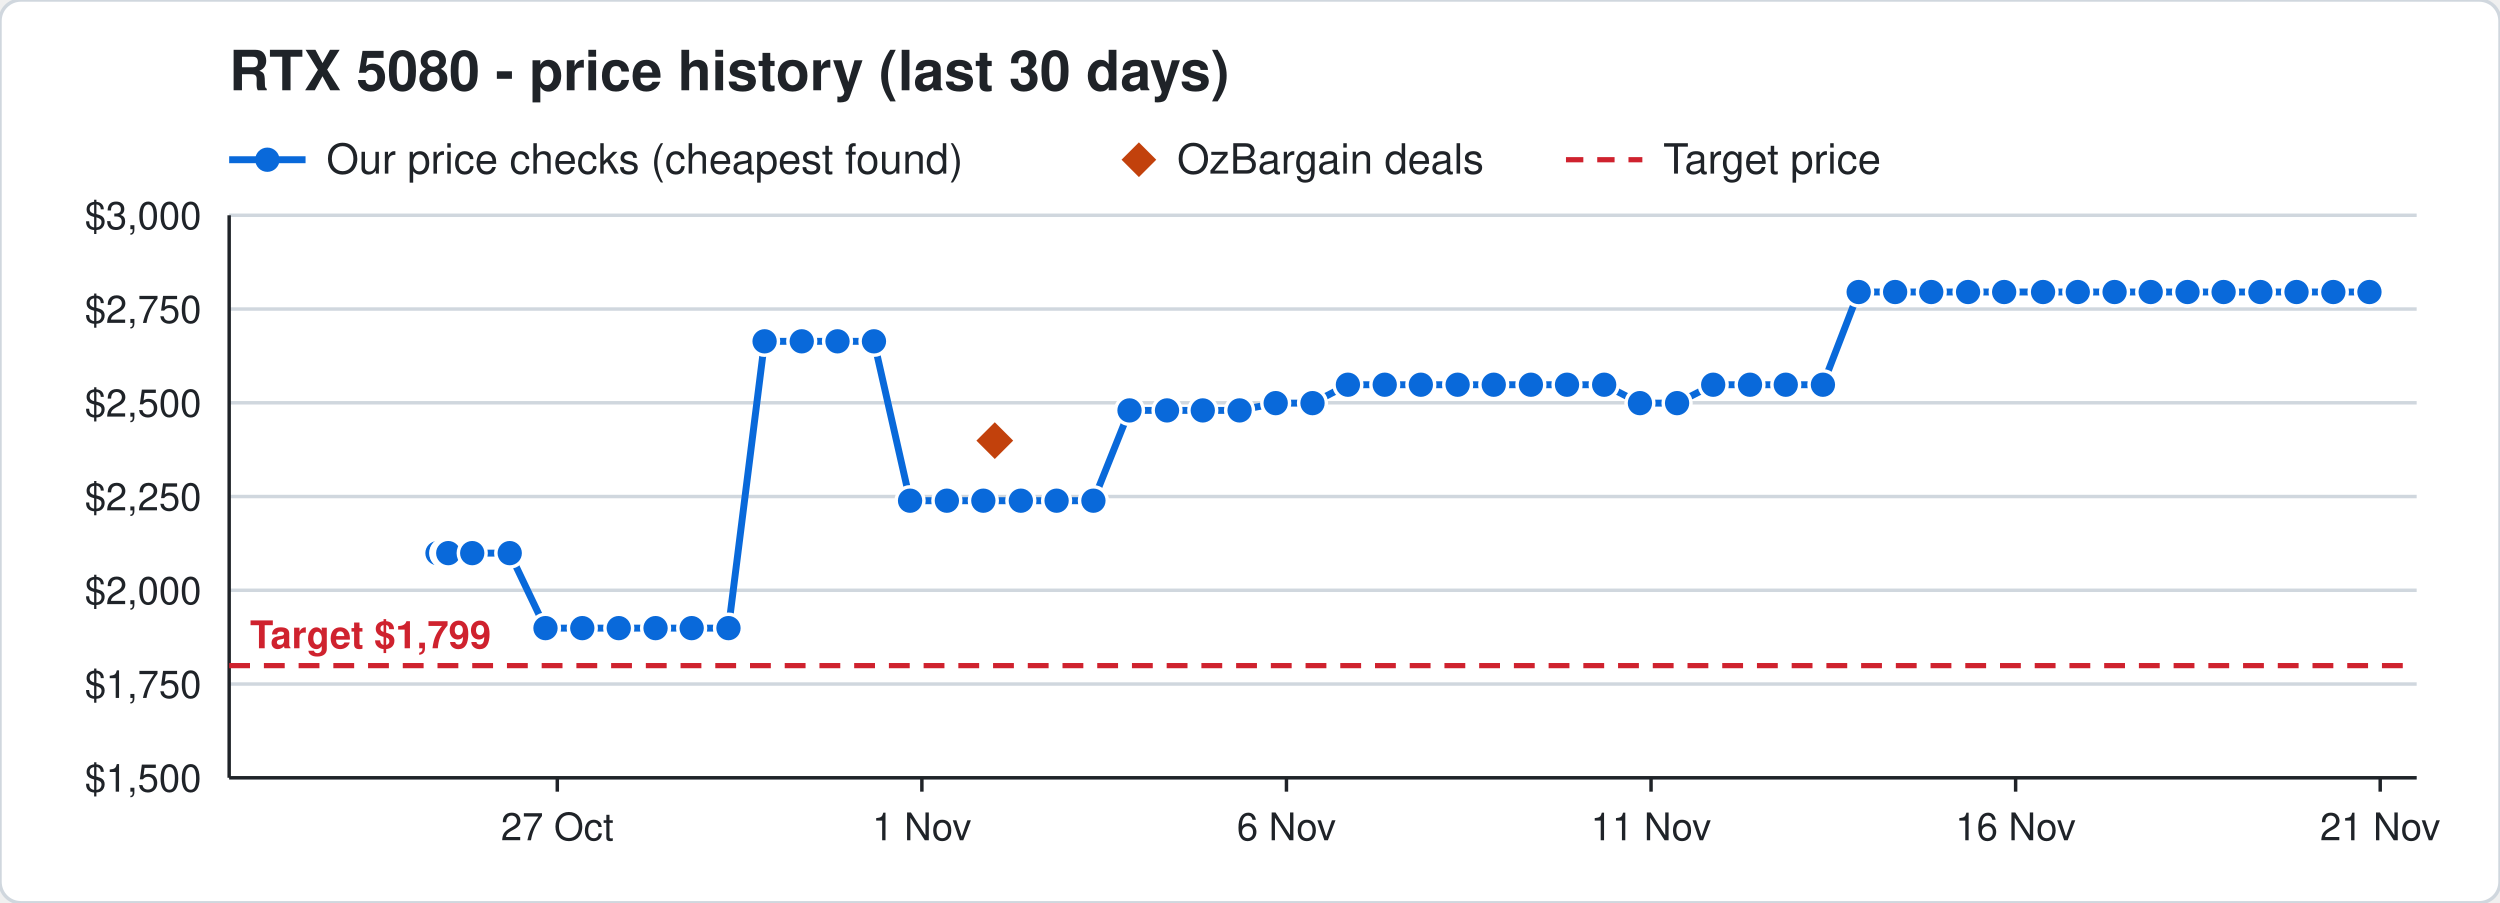
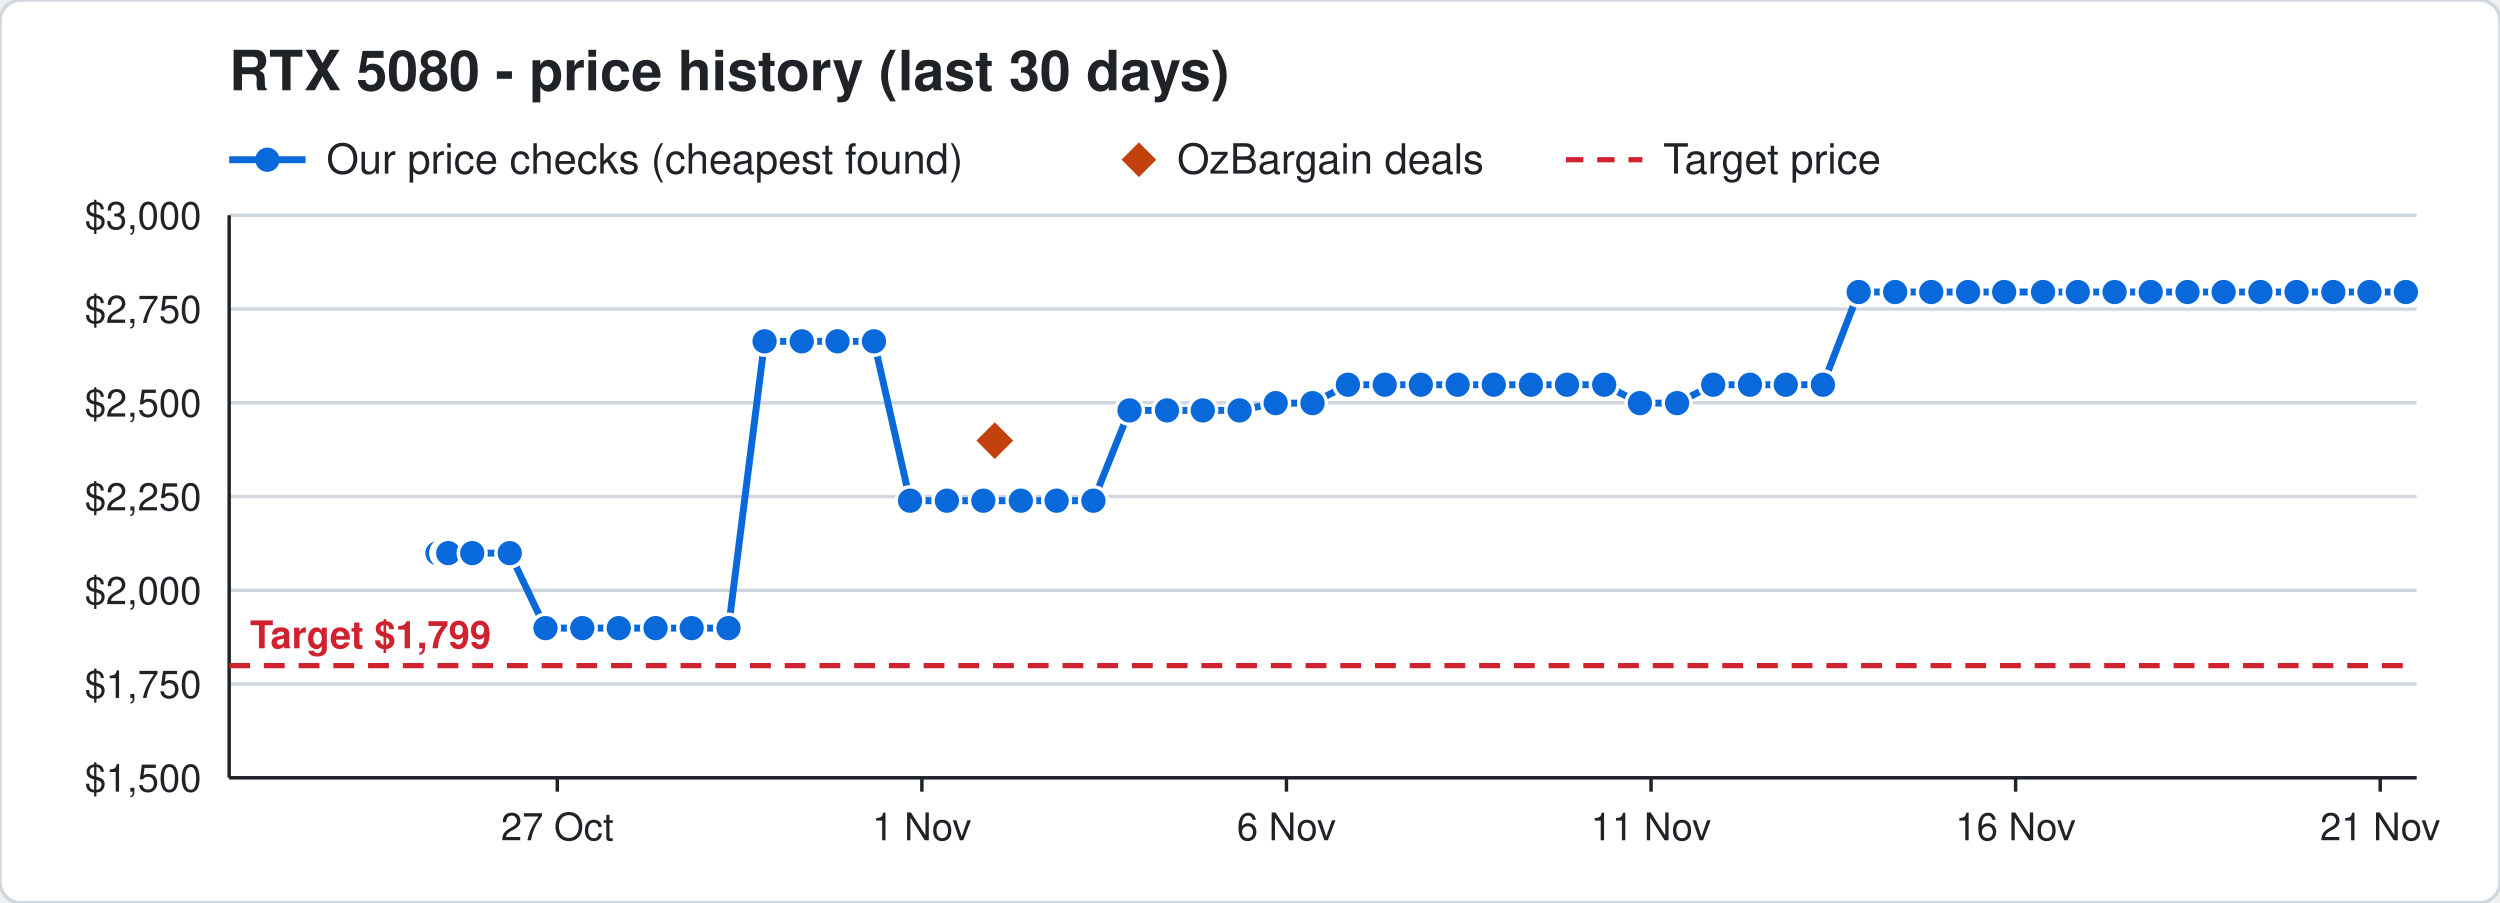
<svg xmlns="http://www.w3.org/2000/svg" width="720" height="260" viewBox="0 0 720 260" font-family="Segoe UI, Helvetica, Arial, sans-serif">
  <rect width="720" height="260" rx="6" fill="#ffffff" stroke="#d0d7de" />
  <text x="66" y="26" font-size="16" font-weight="700" fill="#1f2328">RTX 5080 - price history (last 30 days)</text>
  <line x1="66" y1="46" x2="88" y2="46" stroke="#0969da" stroke-width="2" />
  <circle cx="77" cy="46" r="3.5" fill="#0969da" />
  <text x="94" y="50" font-size="12" fill="#1f2328">Our price checks (cheapest found)</text>
  <path d="M328 41 l5 5 l-5 5 l-5 -5 z" fill="#c2410c" />
  <text x="339" y="50" font-size="12" fill="#1f2328">OzBargain deals</text>
  <line x1="451" y1="46" x2="473" y2="46" stroke="#cf222e" stroke-width="1.5" stroke-dasharray="5 4" />
  <text x="479" y="50" font-size="12" fill="#1f2328">Target price</text>
  <line x1="66" y1="224.0" x2="696" y2="224.0" stroke="#d0d7de" />
  <text x="58" y="228.0" font-size="11" text-anchor="end" fill="#1f2328">$1,500</text>
  <line x1="66" y1="197.0" x2="696" y2="197.0" stroke="#d0d7de" />
  <text x="58" y="201.0" font-size="11" text-anchor="end" fill="#1f2328">$1,750</text>
  <line x1="66" y1="170.0" x2="696" y2="170.0" stroke="#d0d7de" />
  <text x="58" y="174.0" font-size="11" text-anchor="end" fill="#1f2328">$2,000</text>
  <line x1="66" y1="143.0" x2="696" y2="143.0" stroke="#d0d7de" />
  <text x="58" y="147.0" font-size="11" text-anchor="end" fill="#1f2328">$2,250</text>
  <line x1="66" y1="116.0" x2="696" y2="116.0" stroke="#d0d7de" />
  <text x="58" y="120.0" font-size="11" text-anchor="end" fill="#1f2328">$2,500</text>
  <line x1="66" y1="89.0" x2="696" y2="89.0" stroke="#d0d7de" />
  <text x="58" y="93.0" font-size="11" text-anchor="end" fill="#1f2328">$2,750</text>
  <line x1="66" y1="62.0" x2="696" y2="62.0" stroke="#d0d7de" />
  <text x="58" y="66.0" font-size="11" text-anchor="end" fill="#1f2328">$3,000</text>
  <line x1="685.5" y1="224" x2="685.5" y2="228" stroke="#1f2328" />
  <text x="685.5" y="242" font-size="11" text-anchor="middle" fill="#1f2328">21 Nov</text>
  <line x1="580.5" y1="224" x2="580.5" y2="228" stroke="#1f2328" />
  <text x="580.5" y="242" font-size="11" text-anchor="middle" fill="#1f2328">16 Nov</text>
  <line x1="475.5" y1="224" x2="475.5" y2="228" stroke="#1f2328" />
  <text x="475.5" y="242" font-size="11" text-anchor="middle" fill="#1f2328">11 Nov</text>
  <line x1="370.5" y1="224" x2="370.5" y2="228" stroke="#1f2328" />
  <text x="370.5" y="242" font-size="11" text-anchor="middle" fill="#1f2328">6 Nov</text>
  <line x1="265.5" y1="224" x2="265.5" y2="228" stroke="#1f2328" />
  <text x="265.5" y="242" font-size="11" text-anchor="middle" fill="#1f2328">1 Nov</text>
  <line x1="160.5" y1="224" x2="160.5" y2="228" stroke="#1f2328" />
  <text x="160.5" y="242" font-size="11" text-anchor="middle" fill="#1f2328">27 Oct</text>
  <line x1="66" y1="224" x2="696" y2="224" stroke="#1f2328" />
  <line x1="66" y1="62" x2="66" y2="224" stroke="#1f2328" />
  <line x1="66" y1="191.7" x2="696" y2="191.7" stroke="#cf222e" stroke-width="1.5" stroke-dasharray="6 4" />
  <text x="72" y="186.7" font-size="11" font-weight="700" text-anchor="start" fill="#cf222e" stroke="#ffffff" stroke-width="3" paint-order="stroke">Target $1,799</text>
-   <polyline points="126.0,159.3 128.1,159.3 128.2,159.3 128.9,159.3 129.0,159.3 129.1,159.3 136.0,159.3 146.8,159.3 157.1,180.9 167.7,180.9 178.2,180.9 188.8,180.9 199.2,180.9 209.8,180.9 220.2,98.3 230.9,98.3 241.2,98.3 251.7,98.3 262.1,144.2 272.7,144.2 283.2,144.2 294.0,144.2 304.3,144.2 314.9,144.2 325.3,118.2 336.1,118.2 346.4,118.2 357.0,118.2 367.4,116.1 378.0,116.1 388.2,110.8 398.8,110.8 409.2,110.8 419.8,110.8 430.2,110.8 440.9,110.8 451.3,110.8 462.0,110.8 472.3,116.1 483.0,116.1 493.4,110.8 504.0,110.8 514.3,110.8 525.0,110.8 535.3,84.1 545.8,84.1 556.2,84.1 566.8,84.1 577.2,84.1 588.4,84.1 598.4,84.1 609.0,84.1 619.4,84.1 630.0,84.1 640.4,84.1 651.0,84.1 661.4,84.1 672.0,84.1 682.4,84.1" fill="none" stroke="#0969da" stroke-width="2" />
+   <polyline points="126.0,159.3 128.1,159.3 128.2,159.3 128.9,159.3 129.0,159.3 129.1,159.3 136.0,159.3 146.8,159.3 157.1,180.9 167.7,180.9 178.2,180.9 188.8,180.9 199.2,180.9 209.8,180.9 220.2,98.3 230.9,98.3 241.2,98.3 251.7,98.3 262.1,144.2 272.7,144.2 283.2,144.2 294.0,144.2 304.3,144.2 314.9,144.2 325.3,118.2 336.1,118.2 346.4,118.2 357.0,118.2 367.4,116.1 378.0,116.1 388.2,110.8 398.8,110.8 409.2,110.8 419.8,110.8 430.2,110.8 440.9,110.8 451.3,110.8 462.0,110.8 472.3,116.1 483.0,116.1 493.4,110.8 504.0,110.8 514.3,110.8 525.0,110.8 535.3,84.1 545.8,84.1 556.2,84.1 566.8,84.1 577.2,84.1 588.4,84.1 598.4,84.1 609.0,84.1 619.4,84.1 630.0,84.1 640.4,84.1 651.0,84.1 661.4,84.1 672.0,84.1 682.4,84.1 692.9,84.1" fill="none" stroke="#0969da" stroke-width="2" />
  <circle cx="126.0" cy="159.3" r="4" fill="#0969da" stroke="#ffffff" stroke-width="1" />
  <circle cx="128.1" cy="159.3" r="4" fill="#0969da" stroke="#ffffff" stroke-width="1" />
  <circle cx="128.2" cy="159.3" r="4" fill="#0969da" stroke="#ffffff" stroke-width="1" />
  <circle cx="128.9" cy="159.3" r="4" fill="#0969da" stroke="#ffffff" stroke-width="1" />
  <circle cx="129.0" cy="159.3" r="4" fill="#0969da" stroke="#ffffff" stroke-width="1" />
  <circle cx="129.1" cy="159.3" r="4" fill="#0969da" stroke="#ffffff" stroke-width="1" />
  <circle cx="136.0" cy="159.3" r="4" fill="#0969da" stroke="#ffffff" stroke-width="1" />
  <circle cx="146.8" cy="159.3" r="4" fill="#0969da" stroke="#ffffff" stroke-width="1" />
  <circle cx="157.1" cy="180.9" r="4" fill="#0969da" stroke="#ffffff" stroke-width="1" />
  <circle cx="167.7" cy="180.9" r="4" fill="#0969da" stroke="#ffffff" stroke-width="1" />
  <circle cx="178.2" cy="180.9" r="4" fill="#0969da" stroke="#ffffff" stroke-width="1" />
  <circle cx="188.8" cy="180.9" r="4" fill="#0969da" stroke="#ffffff" stroke-width="1" />
  <circle cx="199.2" cy="180.9" r="4" fill="#0969da" stroke="#ffffff" stroke-width="1" />
  <circle cx="209.8" cy="180.9" r="4" fill="#0969da" stroke="#ffffff" stroke-width="1" />
  <circle cx="220.2" cy="98.3" r="4" fill="#0969da" stroke="#ffffff" stroke-width="1" />
  <circle cx="230.9" cy="98.3" r="4" fill="#0969da" stroke="#ffffff" stroke-width="1" />
  <circle cx="241.2" cy="98.3" r="4" fill="#0969da" stroke="#ffffff" stroke-width="1" />
  <circle cx="251.7" cy="98.3" r="4" fill="#0969da" stroke="#ffffff" stroke-width="1" />
  <circle cx="262.1" cy="144.2" r="4" fill="#0969da" stroke="#ffffff" stroke-width="1" />
  <circle cx="272.7" cy="144.2" r="4" fill="#0969da" stroke="#ffffff" stroke-width="1" />
  <circle cx="283.2" cy="144.2" r="4" fill="#0969da" stroke="#ffffff" stroke-width="1" />
  <circle cx="294.0" cy="144.2" r="4" fill="#0969da" stroke="#ffffff" stroke-width="1" />
  <circle cx="304.3" cy="144.2" r="4" fill="#0969da" stroke="#ffffff" stroke-width="1" />
  <circle cx="314.9" cy="144.2" r="4" fill="#0969da" stroke="#ffffff" stroke-width="1" />
  <circle cx="325.3" cy="118.2" r="4" fill="#0969da" stroke="#ffffff" stroke-width="1" />
  <circle cx="336.1" cy="118.2" r="4" fill="#0969da" stroke="#ffffff" stroke-width="1" />
  <circle cx="346.4" cy="118.2" r="4" fill="#0969da" stroke="#ffffff" stroke-width="1" />
  <circle cx="357.0" cy="118.2" r="4" fill="#0969da" stroke="#ffffff" stroke-width="1" />
  <circle cx="367.4" cy="116.1" r="4" fill="#0969da" stroke="#ffffff" stroke-width="1" />
  <circle cx="378.0" cy="116.1" r="4" fill="#0969da" stroke="#ffffff" stroke-width="1" />
  <circle cx="388.2" cy="110.8" r="4" fill="#0969da" stroke="#ffffff" stroke-width="1" />
  <circle cx="398.8" cy="110.8" r="4" fill="#0969da" stroke="#ffffff" stroke-width="1" />
  <circle cx="409.2" cy="110.8" r="4" fill="#0969da" stroke="#ffffff" stroke-width="1" />
  <circle cx="419.8" cy="110.8" r="4" fill="#0969da" stroke="#ffffff" stroke-width="1" />
  <circle cx="430.2" cy="110.8" r="4" fill="#0969da" stroke="#ffffff" stroke-width="1" />
  <circle cx="440.9" cy="110.8" r="4" fill="#0969da" stroke="#ffffff" stroke-width="1" />
  <circle cx="451.3" cy="110.8" r="4" fill="#0969da" stroke="#ffffff" stroke-width="1" />
  <circle cx="462.0" cy="110.8" r="4" fill="#0969da" stroke="#ffffff" stroke-width="1" />
  <circle cx="472.3" cy="116.1" r="4" fill="#0969da" stroke="#ffffff" stroke-width="1" />
  <circle cx="483.0" cy="116.1" r="4" fill="#0969da" stroke="#ffffff" stroke-width="1" />
  <circle cx="493.4" cy="110.8" r="4" fill="#0969da" stroke="#ffffff" stroke-width="1" />
  <circle cx="504.0" cy="110.8" r="4" fill="#0969da" stroke="#ffffff" stroke-width="1" />
  <circle cx="514.3" cy="110.8" r="4" fill="#0969da" stroke="#ffffff" stroke-width="1" />
  <circle cx="525.0" cy="110.8" r="4" fill="#0969da" stroke="#ffffff" stroke-width="1" />
  <circle cx="535.3" cy="84.1" r="4" fill="#0969da" stroke="#ffffff" stroke-width="1" />
  <circle cx="545.8" cy="84.1" r="4" fill="#0969da" stroke="#ffffff" stroke-width="1" />
  <circle cx="556.2" cy="84.1" r="4" fill="#0969da" stroke="#ffffff" stroke-width="1" />
  <circle cx="566.8" cy="84.1" r="4" fill="#0969da" stroke="#ffffff" stroke-width="1" />
  <circle cx="577.2" cy="84.1" r="4" fill="#0969da" stroke="#ffffff" stroke-width="1" />
  <circle cx="588.4" cy="84.1" r="4" fill="#0969da" stroke="#ffffff" stroke-width="1" />
  <circle cx="598.4" cy="84.1" r="4" fill="#0969da" stroke="#ffffff" stroke-width="1" />
  <circle cx="609.0" cy="84.1" r="4" fill="#0969da" stroke="#ffffff" stroke-width="1" />
  <circle cx="619.4" cy="84.1" r="4" fill="#0969da" stroke="#ffffff" stroke-width="1" />
  <circle cx="630.0" cy="84.1" r="4" fill="#0969da" stroke="#ffffff" stroke-width="1" />
  <circle cx="640.4" cy="84.1" r="4" fill="#0969da" stroke="#ffffff" stroke-width="1" />
  <circle cx="651.0" cy="84.1" r="4" fill="#0969da" stroke="#ffffff" stroke-width="1" />
  <circle cx="661.4" cy="84.1" r="4" fill="#0969da" stroke="#ffffff" stroke-width="1" />
  <circle cx="672.0" cy="84.1" r="4" fill="#0969da" stroke="#ffffff" stroke-width="1" />
  <circle cx="682.4" cy="84.1" r="4" fill="#0969da" stroke="#ffffff" stroke-width="1" />
+   <circle cx="692.9" cy="84.1" r="4" fill="#0969da" stroke="#ffffff" stroke-width="1" />
  <path d="M286.5 120.9 l6 6 l-6 6 l-6 -6 z" fill="#c2410c" stroke="#ffffff" stroke-width="1" />
</svg>
